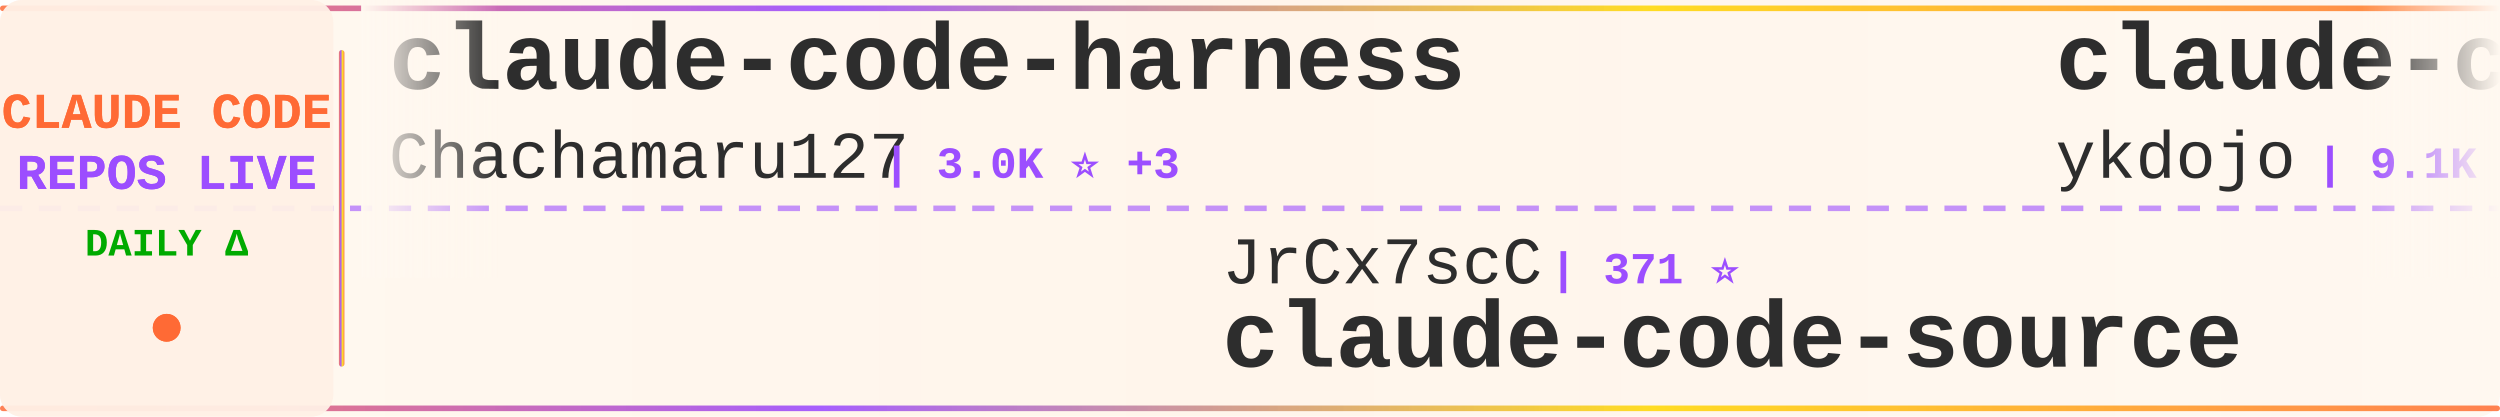
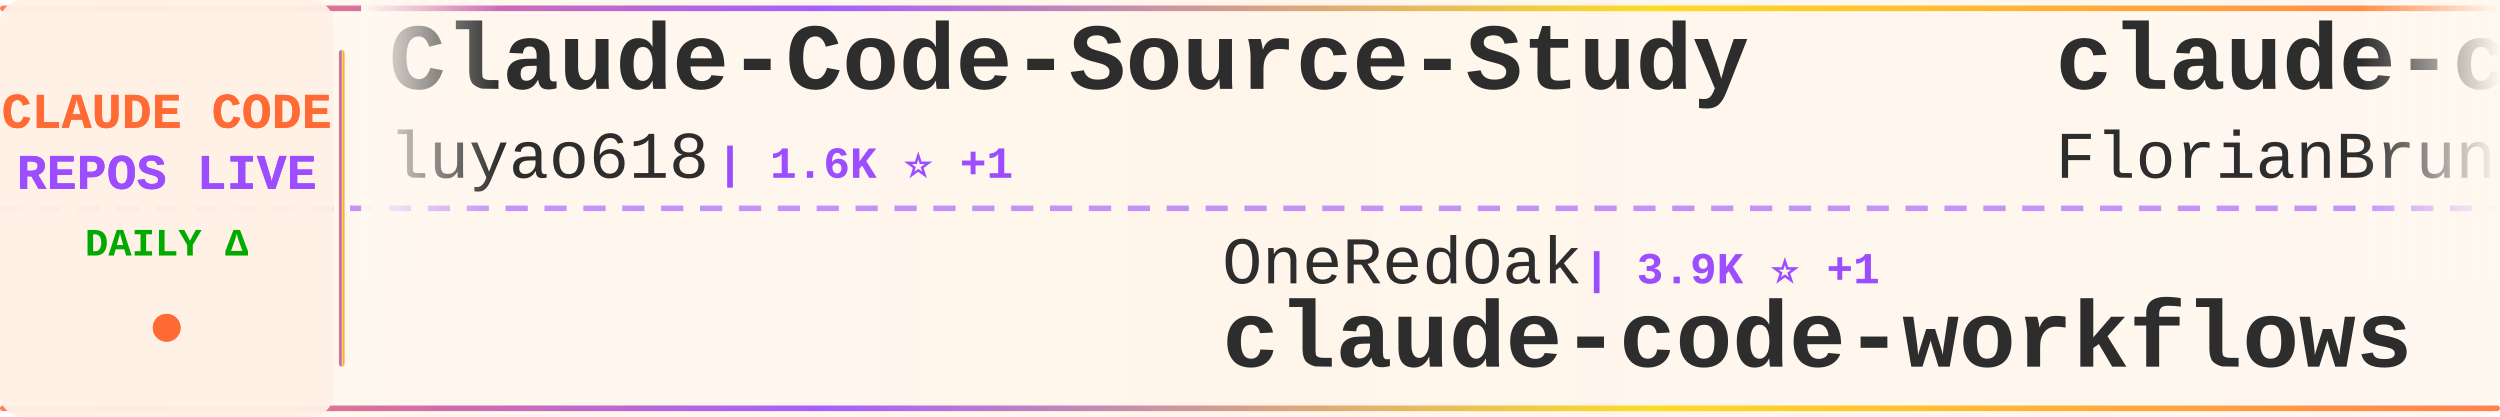
<svg xmlns="http://www.w3.org/2000/svg" width="900" height="150">
  <defs>
    <linearGradient id="tickerBg" x1="0%" y1="0%" x2="100%" y2="0%">
      <stop offset="0%" style="stop-color:#fff8f0;stop-opacity:0.98" />
      <stop offset="50%" style="stop-color:#fff5eb;stop-opacity:1" />
      <stop offset="100%" style="stop-color:#fff8f0;stop-opacity:0.98" />
    </linearGradient>
    <linearGradient id="borderGrad" x1="0%" y1="0%" x2="100%" y2="0%">
      <stop offset="0%" style="stop-color:#FF6B35;stop-opacity:0.85">
        <animate attributeName="stop-opacity" values="0.85;1;0.85" dur="2s" repeatCount="indefinite" />
      </stop>
      <stop offset="33%" style="stop-color:#9C4EFF;stop-opacity:0.9">
        <animate attributeName="stop-opacity" values="0.9;1;0.9" dur="2.2s" repeatCount="indefinite" />
      </stop>
      <stop offset="66%" style="stop-color:#FFD700;stop-opacity:0.85">
        <animate attributeName="stop-opacity" values="0.85;1;0.85" dur="1.8s" repeatCount="indefinite" />
      </stop>
      <stop offset="100%" style="stop-color:#FF6B35;stop-opacity:0.85">
        <animate attributeName="stop-opacity" values="0.85;1;0.85" dur="2s" repeatCount="indefinite" />
      </stop>
    </linearGradient>
    <filter id="textGlow">
      <feGaussianBlur stdDeviation="0.15" result="coloredBlur" />
      <feMerge>
        <feMergeNode in="coloredBlur" />
        <feMergeNode in="SourceGraphic" />
      </feMerge>
    </filter>
    <filter id="metricGlow">
      <feGaussianBlur stdDeviation="0.2" result="coloredBlur" />
      <feMerge>
        <feMergeNode in="coloredBlur" />
        <feMergeNode in="SourceGraphic" />
      </feMerge>
    </filter>
    <linearGradient id="leftFade" x1="0%" y1="0%" x2="100%" y2="0%">
      <stop offset="0%" style="stop-color:#fff8f0;stop-opacity:1" />
      <stop offset="100%" style="stop-color:#fff8f0;stop-opacity:0" />
    </linearGradient>
    <linearGradient id="rightFade" x1="0%" y1="0%" x2="100%" y2="0%">
      <stop offset="0%" style="stop-color:#fff8f0;stop-opacity:0" />
      <stop offset="100%" style="stop-color:#fff8f0;stop-opacity:1" />
    </linearGradient>
  </defs>
  <rect width="900" height="150" fill="url(#tickerBg)" rx="8" />
  <rect x="0" y="2" width="900" height="2" fill="url(#borderGrad)" rx="1" />
  <rect x="0" y="146" width="900" height="2" fill="url(#borderGrad)" rx="1" />
  <line x1="0" y1="75" x2="900" y2="75" stroke="#9C4EFF" stroke-width="2" stroke-dasharray="8 6" opacity="0.6" />
  <rect x="0" y="0" width="120" height="150" fill="#fff0e6" opacity="0.95" rx="8" />
  <text x="60" y="46" font-family="'Courier New', monospace" font-size="18" font-weight="bold" fill="#FF6B35" text-anchor="middle" filter="url(#textGlow)">
    CLAUDE CODE
  </text>
  <text x="60" y="68" font-family="'Courier New', monospace" font-size="18" font-weight="bold" fill="#9C4EFF" text-anchor="middle" filter="url(#textGlow)">
    REPOS LIVE
  </text>
  <text x="60" y="92" font-family="'Courier New', monospace" font-size="14" font-weight="bold" fill="#00aa00" text-anchor="middle">
    DAILY Δ
  </text>
  <circle cx="60" cy="118" r="5" fill="#FF6B35" filter="url(#metricGlow)">
    <animate attributeName="r" values="4;6;4" dur="1.5s" repeatCount="indefinite" />
    <animate attributeName="opacity" values="0.6;1;0.6" dur="1.5s" repeatCount="indefinite" />
  </circle>
  <rect x="122" y="18" width="2" height="114" fill="url(#borderGrad)" rx="1" />
  <clipPath id="tickerClip">
    <rect x="130" y="0" width="770" height="150" />
  </clipPath>
  <g clip-path="url(#tickerClip)">
    <g id="tickerItems">
      <animateTransform attributeName="transform" attributeType="XML" type="translate" from="0 0" to="-3000 0" dur="54s" repeatCount="indefinite" />
      <g transform="translate(0, 0)">
+         <text x="140" y="32" font-family="'Courier New', monospace" font-size="34" font-weight="bold" fill="#2d2d2d">Claude-Code-Source-Study</text>
+         <text x="140" y="64" font-family="'Courier New', monospace" font-size="24" font-weight="normal" fill="#2d2d2d" opacity="1.0">luyao618</text>
+         <text x="258" y="64" font-family="'Courier New', monospace" font-size="16" font-weight="bold" fill="#9C4EFF"> | 1.6K ⭐ +1</text>
+       </g>
+       <g transform="translate(300, 0)">
+         <text x="140" y="102" font-family="'Courier New', monospace" font-size="24" font-weight="normal" fill="#2d2d2d" opacity="1.0">OneRedOak</text>
+         <text x="270" y="102" font-family="'Courier New', monospace" font-size="16" font-weight="bold" fill="#9C4EFF"> | 3.9K ⭐ +1</text>
+         <text x="140" y="132" font-family="'Courier New', monospace" font-size="34" font-weight="bold" fill="#2d2d2d">claude-code-workflows</text>
+       </g>
+       <g transform="translate(600, 0)">
+         <text x="140" y="32" font-family="'Courier New', monospace" font-size="34" font-weight="bold" fill="#2d2d2d">claude-code-ultimate-gui...</text>
+         <text x="140" y="64" font-family="'Courier New', monospace" font-size="24" font-weight="normal" fill="#2d2d2d" opacity="1.0">FlorianBruniaux</text>
+         <text x="342" y="64" font-family="'Courier New', monospace" font-size="16" font-weight="bold" fill="#9C4EFF"> | 5.4K ⭐ +9</text>
+       </g>
+       <g transform="translate(900, 0)">
+         <text x="140" y="102" font-family="'Courier New', monospace" font-size="24" font-weight="normal" fill="#2d2d2d" opacity="1.0">ykdojo</text>
+         <text x="234" y="102" font-family="'Courier New', monospace" font-size="16" font-weight="bold" fill="#9C4EFF"> | 9.1K ⭐ +40</text>
+         <text x="140" y="132" font-family="'Courier New', monospace" font-size="34" font-weight="bold" fill="#2d2d2d">claude-code-tips</text>
+       </g>
+       <g transform="translate(1200, 0)">
+         <text x="140" y="32" font-family="'Courier New', monospace" font-size="34" font-weight="bold" fill="#2d2d2d">claude-code-system-promp...</text>
+         <text x="140" y="64" font-family="'Courier New', monospace" font-size="24" font-weight="normal" fill="#2d2d2d" opacity="1.0">Piebald-AI</text>
+         <text x="282" y="64" font-family="'Courier New', monospace" font-size="16" font-weight="bold" fill="#9C4EFF"> | 11.7K ⭐ +39</text>
+       </g>
+       <g transform="translate(1500, 0)">
+         <text x="140" y="102" font-family="'Courier New', monospace" font-size="24" font-weight="normal" fill="#2d2d2d" opacity="1.0">edmund-io</text>
+         <text x="270" y="102" font-family="'Courier New', monospace" font-size="16" font-weight="bold" fill="#9C4EFF"> | 1.5K ⭐ +1</text>
+         <text x="140" y="132" font-family="'Courier New', monospace" font-size="34" font-weight="bold" fill="#2d2d2d">edmunds-claude-code</text>
+       </g>
+       <g transform="translate(1800, 0)">
+         <text x="140" y="32" font-family="'Courier New', monospace" font-size="34" font-weight="bold" fill="#2d2d2d">awesome-claude-code-suba...</text>
+         <text x="140" y="64" font-family="'Courier New', monospace" font-size="24" font-weight="normal" fill="#2d2d2d" opacity="1.0">VoltAgent</text>
+         <text x="270" y="64" font-family="'Courier New', monospace" font-size="16" font-weight="bold" fill="#9C4EFF"> | 23.1K ⭐ +57</text>
+       </g>
+       <g transform="translate(2100, 0)">
+         <text x="140" y="102" font-family="'Courier New', monospace" font-size="24" font-weight="normal" fill="#2d2d2d" opacity="1.0">Alishahryar1</text>
+         <text x="306" y="102" font-family="'Courier New', monospace" font-size="16" font-weight="bold" fill="#9C4EFF"> | 39.3K ⭐ +166</text>
+         <text x="140" y="132" font-family="'Courier New', monospace" font-size="34" font-weight="bold" fill="#2d2d2d">free-claude-code</text>
+       </g>
+       <g transform="translate(2400, 0)">
        <text x="140" y="32" font-family="'Courier New', monospace" font-size="34" font-weight="bold" fill="#2d2d2d">claude-code-harness</text>
        <text x="140" y="64" font-family="'Courier New', monospace" font-size="24" font-weight="normal" fill="#2d2d2d" opacity="1.0">Chachamaru127</text>
        <text x="318" y="64" font-family="'Courier New', monospace" font-size="16" font-weight="bold" fill="#9C4EFF"> | 3.0K ⭐ +3</text>
      </g>
-       <g transform="translate(300, 0)">
-         <text x="140" y="102" font-family="'Courier New', monospace" font-size="24" font-weight="normal" fill="#2d2d2d" opacity="1.0">JrCx7scC</text>
-         <text x="258" y="102" font-family="'Courier New', monospace" font-size="16" font-weight="bold" fill="#9C4EFF"> | 371 ⭐</text>
-         <text x="140" y="132" font-family="'Courier New', monospace" font-size="34" font-weight="bold" fill="#2d2d2d">claude-code-source</text>
-       </g>
-       <g transform="translate(600, 0)">
-         <text x="140" y="32" font-family="'Courier New', monospace" font-size="34" font-weight="bold" fill="#2d2d2d">claude-code-tips</text>
-         <text x="140" y="64" font-family="'Courier New', monospace" font-size="24" font-weight="normal" fill="#2d2d2d" opacity="1.0">ykdojo</text>
-         <text x="234" y="64" font-family="'Courier New', monospace" font-size="16" font-weight="bold" fill="#9C4EFF"> | 9.1K ⭐ +44</text>
-       </g>
-       <g transform="translate(900, 0)">
-         <text x="140" y="102" font-family="'Courier New', monospace" font-size="24" font-weight="normal" fill="#2d2d2d" opacity="1.0">darcyegb</text>
-         <text x="258" y="102" font-family="'Courier New', monospace" font-size="16" font-weight="bold" fill="#9C4EFF"> | 744 ⭐</text>
-         <text x="140" y="132" font-family="'Courier New', monospace" font-size="34" font-weight="bold" fill="#2d2d2d">ClaudeCodeAgents</text>
-       </g>
-       <g transform="translate(1200, 0)">
-         <text x="140" y="32" font-family="'Courier New', monospace" font-size="34" font-weight="bold" fill="#2d2d2d">arcads-claude-code</text>
-         <text x="140" y="64" font-family="'Courier New', monospace" font-size="24" font-weight="normal" fill="#2d2d2d" opacity="1.0">krusemediallc</text>
-         <text x="318" y="64" font-family="'Courier New', monospace" font-size="16" font-weight="bold" fill="#9C4EFF"> | 987 ⭐ +6</text>
-       </g>
-       <g transform="translate(1500, 0)">
-         <text x="140" y="102" font-family="'Courier New', monospace" font-size="24" font-weight="normal" fill="#2d2d2d" opacity="1.0">shareAI-lab</text>
-         <text x="294" y="102" font-family="'Courier New', monospace" font-size="16" font-weight="bold" fill="#9C4EFF"> | 70.4K ⭐ +134</text>
-         <text x="140" y="132" font-family="'Courier New', monospace" font-size="34" font-weight="bold" fill="#2d2d2d">learn-claude-code</text>
-       </g>
-       <g transform="translate(1800, 0)">
-         <text x="140" y="32" font-family="'Courier New', monospace" font-size="34" font-weight="bold" fill="#2d2d2d">claude-code-action</text>
-         <text x="140" y="64" font-family="'Courier New', monospace" font-size="24" font-weight="normal" fill="#2d2d2d" opacity="1.0">anthropics</text>
-         <text x="282" y="64" font-family="'Courier New', monospace" font-size="16" font-weight="bold" fill="#9C4EFF"> | 8.3K ⭐ +11</text>
-       </g>
-       <g transform="translate(2100, 0)">
-         <text x="140" y="102" font-family="'Courier New', monospace" font-size="24" font-weight="normal" fill="#2d2d2d" opacity="1.0">fuergaosi233</text>
-         <text x="306" y="102" font-family="'Courier New', monospace" font-size="16" font-weight="bold" fill="#9C4EFF"> | 2.7K ⭐ +1</text>
-         <text x="140" y="132" font-family="'Courier New', monospace" font-size="34" font-weight="bold" fill="#2d2d2d">claude-code-proxy</text>
-       </g>
-       <g transform="translate(2400, 0)">
-         <text x="140" y="32" font-family="'Courier New', monospace" font-size="34" font-weight="bold" fill="#2d2d2d">claude-code-best-practic...</text>
-         <text x="140" y="64" font-family="'Courier New', monospace" font-size="24" font-weight="normal" fill="#2d2d2d" opacity="1.0">shanraisshan</text>
-         <text x="306" y="64" font-family="'Courier New', monospace" font-size="16" font-weight="bold" fill="#9C4EFF"> | 62.3K ⭐ +81</text>
-       </g>
      <g transform="translate(2700, 0)">
-         <text x="140" y="102" font-family="'Courier New', monospace" font-size="24" font-weight="normal" fill="#2d2d2d" opacity="1.0">disler</text>
-         <text x="234" y="102" font-family="'Courier New', monospace" font-size="16" font-weight="bold" fill="#9C4EFF"> | 1.5K ⭐ +3</text>
-         <text x="140" y="132" font-family="'Courier New', monospace" font-size="34" font-weight="bold" fill="#2d2d2d">pi-vs-claude-code</text>
+         <text x="140" y="102" font-family="'Courier New', monospace" font-size="24" font-weight="normal" fill="#2d2d2d" opacity="1.0">shanraisshan</text>
+         <text x="306" y="102" font-family="'Courier New', monospace" font-size="16" font-weight="bold" fill="#9C4EFF"> | 62.3K ⭐ +77</text>
+         <text x="140" y="132" font-family="'Courier New', monospace" font-size="34" font-weight="bold" fill="#2d2d2d">claude-code-best-practic...</text>
      </g>
      <g transform="translate(3000, 0)">
-         <text x="140" y="32" font-family="'Courier New', monospace" font-size="34" font-weight="bold" fill="#2d2d2d">claude-code-harness</text>
-         <text x="140" y="64" font-family="'Courier New', monospace" font-size="24" font-weight="normal" fill="#2d2d2d" opacity="1.0">Chachamaru127</text>
-         <text x="318" y="64" font-family="'Courier New', monospace" font-size="16" font-weight="bold" fill="#9C4EFF"> | 3.0K ⭐ +3</text>
+         <text x="140" y="32" font-family="'Courier New', monospace" font-size="34" font-weight="bold" fill="#2d2d2d">Claude-Code-Source-Study</text>
+         <text x="140" y="64" font-family="'Courier New', monospace" font-size="24" font-weight="normal" fill="#2d2d2d" opacity="1.0">luyao618</text>
+         <text x="258" y="64" font-family="'Courier New', monospace" font-size="16" font-weight="bold" fill="#9C4EFF"> | 1.6K ⭐ +1</text>
      </g>
      <g transform="translate(3300, 0)">
-         <text x="140" y="102" font-family="'Courier New', monospace" font-size="24" font-weight="normal" fill="#2d2d2d" opacity="1.0">JrCx7scC</text>
-         <text x="258" y="102" font-family="'Courier New', monospace" font-size="16" font-weight="bold" fill="#9C4EFF"> | 371 ⭐</text>
-         <text x="140" y="132" font-family="'Courier New', monospace" font-size="34" font-weight="bold" fill="#2d2d2d">claude-code-source</text>
+         <text x="140" y="102" font-family="'Courier New', monospace" font-size="24" font-weight="normal" fill="#2d2d2d" opacity="1.0">OneRedOak</text>
+         <text x="270" y="102" font-family="'Courier New', monospace" font-size="16" font-weight="bold" fill="#9C4EFF"> | 3.9K ⭐ +1</text>
+         <text x="140" y="132" font-family="'Courier New', monospace" font-size="34" font-weight="bold" fill="#2d2d2d">claude-code-workflows</text>
      </g>
      <g transform="translate(3600, 0)">
-         <text x="140" y="32" font-family="'Courier New', monospace" font-size="34" font-weight="bold" fill="#2d2d2d">claude-code-tips</text>
-         <text x="140" y="64" font-family="'Courier New', monospace" font-size="24" font-weight="normal" fill="#2d2d2d" opacity="1.0">ykdojo</text>
-         <text x="234" y="64" font-family="'Courier New', monospace" font-size="16" font-weight="bold" fill="#9C4EFF"> | 9.1K ⭐ +44</text>
+         <text x="140" y="32" font-family="'Courier New', monospace" font-size="34" font-weight="bold" fill="#2d2d2d">claude-code-ultimate-gui...</text>
+         <text x="140" y="64" font-family="'Courier New', monospace" font-size="24" font-weight="normal" fill="#2d2d2d" opacity="1.0">FlorianBruniaux</text>
+         <text x="342" y="64" font-family="'Courier New', monospace" font-size="16" font-weight="bold" fill="#9C4EFF"> | 5.4K ⭐ +9</text>
      </g>
      <g transform="translate(3900, 0)">
-         <text x="140" y="102" font-family="'Courier New', monospace" font-size="24" font-weight="normal" fill="#2d2d2d" opacity="1.0">darcyegb</text>
-         <text x="258" y="102" font-family="'Courier New', monospace" font-size="16" font-weight="bold" fill="#9C4EFF"> | 744 ⭐</text>
-         <text x="140" y="132" font-family="'Courier New', monospace" font-size="34" font-weight="bold" fill="#2d2d2d">ClaudeCodeAgents</text>
+         <text x="140" y="102" font-family="'Courier New', monospace" font-size="24" font-weight="normal" fill="#2d2d2d" opacity="1.0">ykdojo</text>
+         <text x="234" y="102" font-family="'Courier New', monospace" font-size="16" font-weight="bold" fill="#9C4EFF"> | 9.1K ⭐ +40</text>
+         <text x="140" y="132" font-family="'Courier New', monospace" font-size="34" font-weight="bold" fill="#2d2d2d">claude-code-tips</text>
      </g>
    </g>
  </g>
  <rect x="130" y="0" width="50" height="100" fill="url(#leftFade)" />
  <rect x="850" y="0" width="50" height="100" fill="url(#rightFade)" />
</svg>
